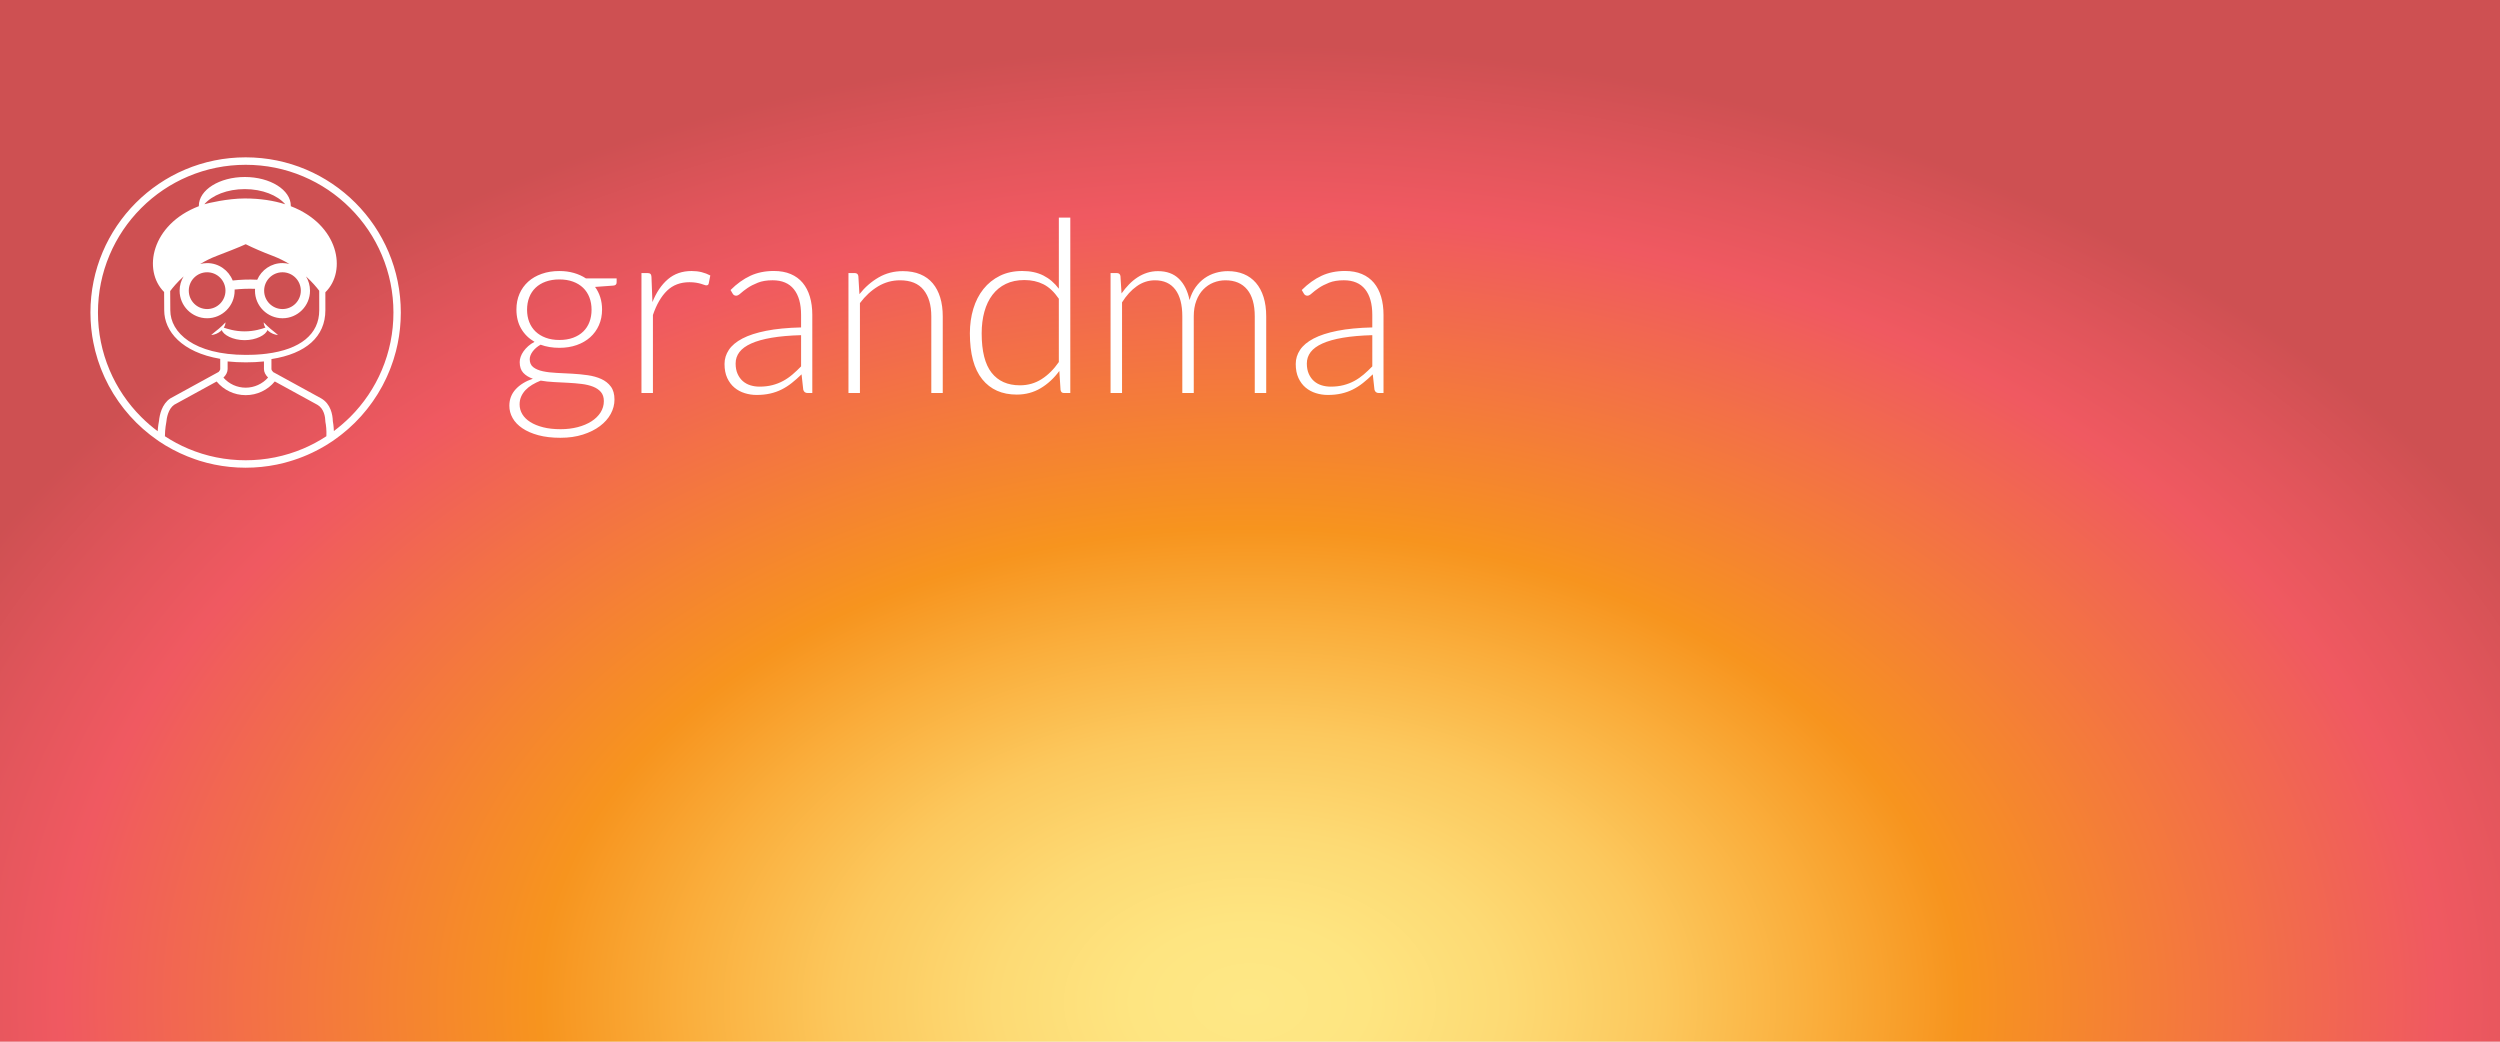
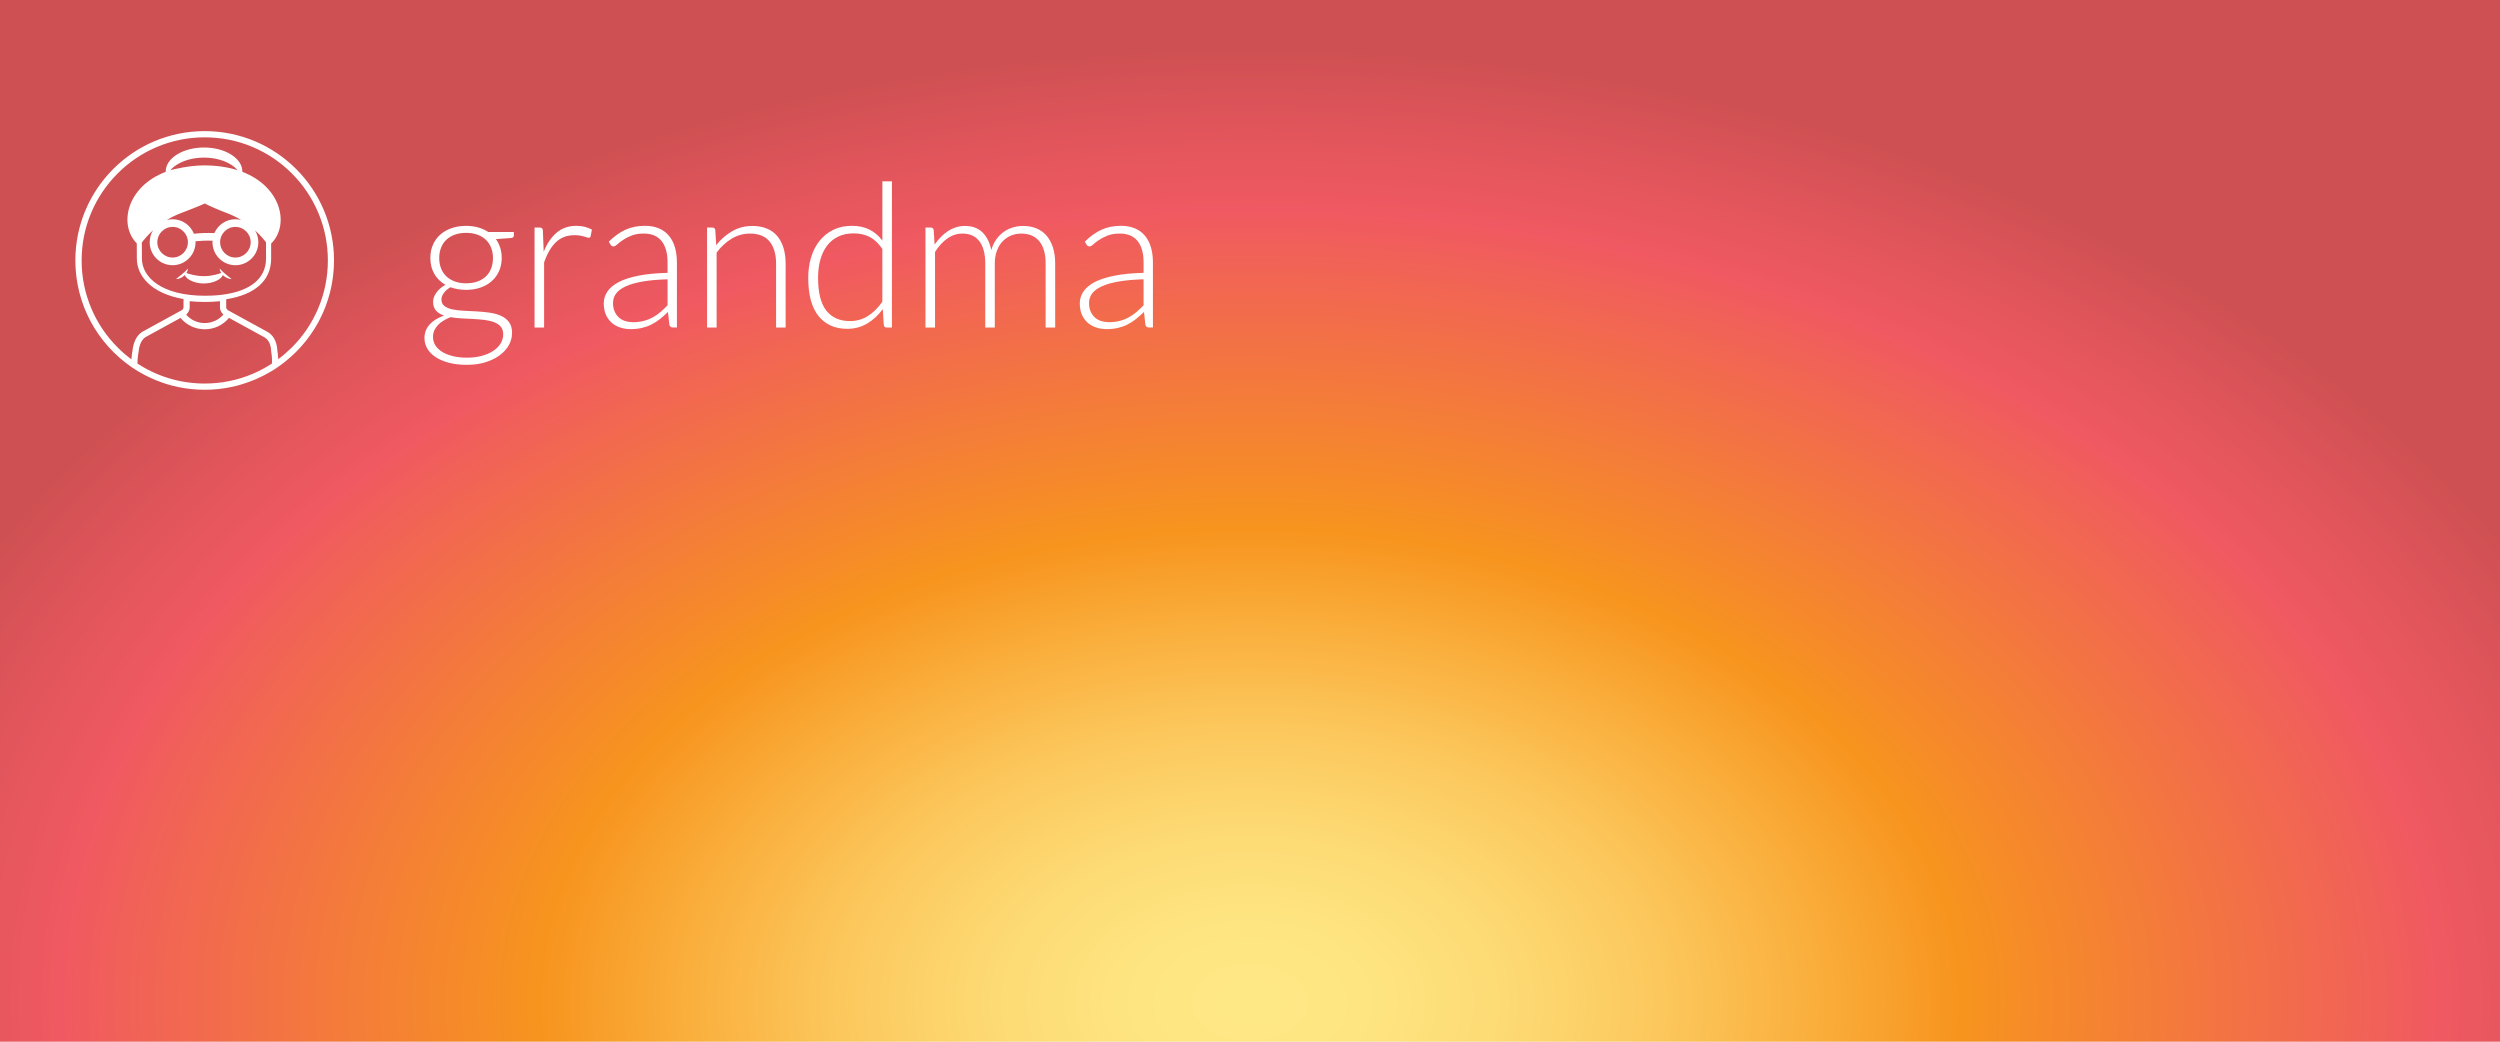
<svg xmlns="http://www.w3.org/2000/svg" xmlns:xlink="http://www.w3.org/1999/xlink" version="1.1" viewBox="0 0 1200 500" xml:space="preserve">
  <style>
      .text {
        fill: #FFFFFF;
      }

      .responsive-text {
        transform-origin: 600px 250px;
-         transform: scale(0.6, 0.6);
+         transform: scale(0.5, 0.5);

        transition: 300ms ease;
      }

      @media screen and (max-width: 750px) {
        .responsive-text {
-           transform: scale(0.8, 0.8);
+           transform: scale(0.7, 0.7);
        }
      }

      @media screen and (max-width: 450px) {
        .responsive-text {
          transform: scale(1, 1);
        }
      }

      @media print {
        .text {
          fill: #000
        }

        .responsive-text {
          transform: scale(1, 1);
        }

        .background {
          display: none;
        }
      }
	</style>
  <defs>
    <rect id="rect_clip_shape" width="1200" height="500" />
    <circle id="logo_clip_shape" cx="196.5" cy="250.02" r="124.15" />
  </defs>
  <clipPath id="rect_mask">
    <use xlink:href="#rect_clip_shape" overflow="visible" />
  </clipPath>
  <clipPath id="logo_mask">
    <use xlink:href="#logo_clip_shape" overflow="visible" />
  </clipPath>
  <g id="orange_back" class="background">
    <radialGradient id="main_gradient" cx="400" cy="240.5" r="459.62" gradientTransform="matrix(1.5 0 0 1 0 240.5)" gradientUnits="userSpaceOnUse">
      <stop offset="0" style="stop-color:#FEE886" />
      <stop offset="0.081" style="stop-color:#FEE581" />
      <stop offset="0.178" style="stop-color:#FDDA74" />
      <stop offset="0.284" style="stop-color:#FCC85D" />
      <stop offset="0.394" style="stop-color:#FAAE3C" />
      <stop offset="0.495" style="stop-color:#F7941E" />
      <stop offset="0.828" style="stop-color:#F05961" />
      <stop offset="0.909" style="stop-color:#E1555B" />
      <stop offset="1" style="stop-color:#CE5052" />
    </radialGradient>
    <rect x="-300" y="-19" width="1800" height="1000" style="clip-path:url(#rect_mask);fill:url(#main_gradient);" />
  </g>
  <g id="text" class="responsive-text">
    <path class="text" d="M447.49 216.82c4.18 0 8.05 0.52 11.62 1.54 3.57 1.03 6.77 2.48 9.6 4.34h24.6v3.18c0 1.61-0.9 2.48-2.7 2.6l-14.56 1.06c1.8 2.44 3.18 5.19 4.15 8.25 0.96 3.06 1.45 6.32 1.45 9.79 0 4.63-0.84 8.82-2.51 12.59 -1.67 3.76-4 6.98-6.99 9.65 -2.99 2.67-6.57 4.74-10.75 6.22 -4.18 1.48-8.81 2.22-13.89 2.22 -5.53 0-10.55-0.83-15.05-2.51 -2.7 1.54-4.82 3.38-6.37 5.5 -1.54 2.12-2.31 4.18-2.31 6.17 0 2.77 0.97 4.89 2.89 6.37 1.93 1.48 4.49 2.56 7.67 3.23 3.18 0.68 6.82 1.11 10.9 1.3 4.08 0.19 8.23 0.4 12.44 0.63 4.21 0.23 8.36 0.63 12.44 1.21 4.08 0.58 7.72 1.59 10.9 3.04 3.18 1.45 5.74 3.47 7.67 6.08 1.93 2.6 2.89 6.06 2.89 10.37 0 3.99-1 7.81-2.99 11.48 -1.99 3.67-4.87 6.91-8.63 9.74 -3.76 2.83-8.31 5.1-13.65 6.8 -5.34 1.7-11.32 2.56-17.94 2.56 -6.75 0-12.67-0.69-17.75-2.07 -5.08-1.38-9.34-3.25-12.78-5.59 -3.44-2.35-6.03-5.06-7.76-8.15 -1.74-3.09-2.6-6.36-2.6-9.84 0-5.08 1.67-9.45 5.01-13.12 3.34-3.66 7.94-6.49 13.79-8.49 -3.22-1.09-5.77-2.67-7.67-4.73 -1.9-2.06-2.85-4.92-2.85-8.58 0-1.35 0.26-2.76 0.77-4.24 0.51-1.48 1.29-2.94 2.31-4.39 1.03-1.45 2.27-2.81 3.71-4.1 1.45-1.28 3.14-2.44 5.06-3.47 -4.57-2.64-8.12-6.14-10.66-10.51 -2.54-4.37-3.81-9.48-3.81-15.33 0-4.63 0.82-8.83 2.46-12.59 1.64-3.76 3.96-6.99 6.94-9.69 2.99-2.7 6.61-4.79 10.85-6.27C437.65 217.56 442.34 216.82 447.49 216.82zM483.08 320.89c0-3.02-0.79-5.45-2.36-7.28 -1.58-1.83-3.68-3.26-6.32-4.29 -2.64-1.03-5.67-1.75-9.11-2.17 -3.44-0.42-7.04-0.72-10.8-0.92 -3.76-0.19-7.54-0.39-11.33-0.58 -3.79-0.19-7.33-0.58-10.61-1.16 -2.44 0.97-4.71 2.07-6.8 3.33 -2.09 1.25-3.87 2.67-5.35 4.24 -1.48 1.58-2.64 3.31-3.47 5.21 -0.84 1.9-1.25 3.97-1.25 6.22 0 2.83 0.72 5.45 2.17 7.86s3.57 4.5 6.37 6.27c2.8 1.77 6.22 3.17 10.27 4.2 4.05 1.03 8.71 1.54 13.99 1.54 4.89 0 9.44-0.55 13.65-1.64 4.21-1.09 7.88-2.64 11-4.63 3.12-1.99 5.56-4.37 7.33-7.14C482.19 327.19 483.08 324.16 483.08 320.89zM447.49 271.98c4.11 0 7.78-0.59 11-1.78 3.22-1.19 5.92-2.84 8.1-4.97 2.19-2.12 3.84-4.66 4.97-7.62 1.12-2.96 1.69-6.24 1.69-9.84 0-3.6-0.58-6.9-1.74-9.89s-2.84-5.55-5.06-7.67c-2.22-2.12-4.92-3.76-8.1-4.92 -3.18-1.16-6.8-1.74-10.85-1.74s-7.68 0.58-10.9 1.74c-3.22 1.16-5.93 2.8-8.15 4.92 -2.22 2.12-3.91 4.68-5.06 7.67 -1.16 2.99-1.74 6.29-1.74 9.89 0 3.6 0.58 6.88 1.74 9.84 1.16 2.96 2.85 5.5 5.06 7.62 2.22 2.12 4.93 3.78 8.15 4.97C439.8 271.39 443.44 271.98 447.49 271.98zM513.17 314.42v-95.97h4.82c1.09 0 1.88 0.23 2.36 0.68 0.48 0.45 0.76 1.22 0.82 2.32l0.77 20.25c3.09-7.78 7.2-13.87 12.35-18.28 5.14-4.4 11.48-6.61 19-6.61 2.89 0 5.56 0.31 8.01 0.92 2.44 0.61 4.76 1.5 6.94 2.65l-1.25 6.37c-0.19 1.03-0.84 1.54-1.93 1.54 -0.39 0-0.93-0.13-1.64-0.39 -0.71-0.26-1.59-0.55-2.65-0.87 -1.06-0.32-2.36-0.61-3.91-0.87 -1.54-0.26-3.31-0.39-5.3-0.39 -7.27 0-13.23 2.25-17.89 6.75 -4.66 4.5-8.44 11-11.33 19.48v62.4H513.17zM646.17 314.42c-1.93 0-3.12-0.9-3.57-2.7l-1.35-12.25c-2.64 2.57-5.26 4.89-7.86 6.94 -2.6 2.06-5.32 3.8-8.15 5.21 -2.83 1.42-5.88 2.49-9.16 3.23 -3.28 0.74-6.88 1.11-10.8 1.11 -3.28 0-6.46-0.48-9.55-1.45 -3.09-0.96-5.82-2.44-8.2-4.44 -2.38-1.99-4.29-4.55-5.74-7.67 -1.45-3.12-2.17-6.86-2.17-11.24 0-4.05 1.16-7.81 3.47-11.28s5.93-6.49 10.85-9.07c4.92-2.57 11.25-4.63 19-6.17 7.75-1.54 17.06-2.44 27.92-2.7v-10.03c0-8.87-1.91-15.7-5.74-20.5 -3.83-4.79-9.5-7.19-17.02-7.19 -4.63 0-8.57 0.64-11.81 1.93 -3.25 1.29-6 2.7-8.25 4.24 -2.25 1.54-4.08 2.96-5.5 4.24 -1.41 1.29-2.6 1.93-3.57 1.93 -1.29 0-2.25-0.58-2.89-1.74l-1.64-2.8c5.02-5.02 10.29-8.81 15.82-11.38 5.53-2.57 11.8-3.86 18.81-3.86 5.15 0 9.65 0.82 13.5 2.46 3.86 1.64 7.06 3.99 9.6 7.04 2.54 3.06 4.45 6.75 5.74 11.09 1.29 4.34 1.93 9.18 1.93 14.52v62.5H646.17zM607.59 309.31c3.73 0 7.15-0.4 10.27-1.2 3.12-0.8 6.01-1.93 8.68-3.38 2.67-1.45 5.16-3.17 7.48-5.16 2.32-1.99 4.6-4.15 6.85-6.46v-24.98c-9.13 0.26-16.99 0.95-23.58 2.07 -6.59 1.13-12.02 2.65-16.3 4.58 -4.28 1.93-7.43 4.23-9.45 6.9 -2.02 2.67-3.04 5.71-3.04 9.12 0 3.22 0.53 6 1.59 8.34 1.06 2.35 2.46 4.28 4.2 5.79 1.74 1.51 3.76 2.62 6.08 3.33C602.67 308.96 605.08 309.31 607.59 309.31zM678.77 314.42v-95.97h5.02c1.67 0 2.64 0.81 2.89 2.41l0.87 14.47c4.37-5.53 9.47-9.98 15.29-13.36 5.82-3.38 12.3-5.06 19.43-5.06 5.27 0 9.92 0.84 13.94 2.51 4.02 1.67 7.35 4.08 9.98 7.23 2.64 3.15 4.63 6.94 5.98 11.38 1.35 4.44 2.03 9.45 2.03 15.05v61.34h-9.16V253.08c0-9-2.06-16.06-6.17-21.17 -4.12-5.11-10.42-7.67-18.9-7.67 -6.3 0-12.15 1.63-17.55 4.87 -5.4 3.25-10.22 7.7-14.47 13.36v71.95H678.77zM851.19 314.42c-1.59 0-2.51-0.83-2.76-2.51l-0.97-15.14c-4.25 5.79-9.22 10.39-14.92 13.79 -5.7 3.41-12.09 5.11-19.17 5.11 -11.78 0-20.97-4.08-27.57-12.25 -6.6-8.16-9.9-20.41-9.9-36.75 0-7.01 0.92-13.55 2.75-19.63 1.84-6.08 4.54-11.35 8.11-15.82 3.57-4.47 7.95-7.99 13.14-10.56 5.18-2.57 11.16-3.86 17.92-3.86 6.5 0 12.14 1.21 16.9 3.62 4.76 2.41 8.89 5.93 12.36 10.56v-56.91h9.16v140.34H851.19zM815.97 308.25c6.37 0 12.14-1.64 17.29-4.92 5.15-3.28 9.76-7.84 13.81-13.7v-50.64c-3.73-5.46-7.84-9.32-12.32-11.57 -4.48-2.25-9.55-3.38-15.22-3.38 -5.67 0-10.63 1.03-14.88 3.09 -4.25 2.06-7.81 4.97-10.67 8.73 -2.87 3.76-5.02 8.26-6.47 13.5 -1.45 5.24-2.17 11.01-2.17 17.31 0 14.27 2.64 24.77 7.92 31.49C798.55 304.89 806.11 308.25 815.97 308.25zM888.45 314.42v-95.97h5.02c1.67 0 2.64 0.81 2.89 2.41l0.87 13.89c1.86-2.64 3.86-5.05 5.98-7.23 2.12-2.18 4.39-4.07 6.8-5.64 2.41-1.57 4.98-2.8 7.72-3.67 2.73-0.87 5.61-1.3 8.63-1.3 7.01 0 12.6 2.04 16.78 6.13 4.18 4.08 7.01 9.76 8.49 17.02 1.15-3.99 2.78-7.43 4.86-10.32 2.09-2.89 4.48-5.29 7.17-7.19 2.7-1.9 5.63-3.31 8.81-4.24 3.18-0.93 6.44-1.4 9.77-1.4 4.75 0 9.02 0.79 12.81 2.36 3.79 1.58 7.01 3.91 9.68 6.99 2.66 3.09 4.7 6.88 6.12 11.38 1.41 4.5 2.12 9.65 2.12 15.43v61.34h-9.16V253.08c0-9.39-2.02-16.54-6.08-21.46s-9.84-7.38-17.36-7.38c-3.34 0-6.54 0.61-9.6 1.83 -3.05 1.22-5.75 3.04-8.1 5.45 -2.35 2.41-4.21 5.42-5.59 9.02 -1.38 3.6-2.07 7.78-2.07 12.54v61.34h-9.16V253.08c0-9.32-1.86-16.46-5.59-21.41 -3.73-4.95-9.16-7.43-16.3-7.43 -5.21 0-10.03 1.56-14.47 4.68 -4.44 3.12-8.39 7.44-11.86 12.97v72.53H888.45zM1103.14 314.42c-1.93 0-3.12-0.9-3.57-2.7l-1.35-12.25c-2.64 2.57-5.26 4.89-7.86 6.94 -2.6 2.06-5.32 3.8-8.15 5.21 -2.83 1.42-5.88 2.49-9.16 3.23 -3.28 0.74-6.88 1.11-10.8 1.11 -3.28 0-6.46-0.48-9.55-1.45 -3.09-0.96-5.82-2.44-8.2-4.44 -2.38-1.99-4.29-4.55-5.74-7.67 -1.45-3.12-2.17-6.86-2.17-11.24 0-4.05 1.16-7.81 3.47-11.28 2.32-3.47 5.93-6.49 10.85-9.07 4.92-2.57 11.25-4.63 19-6.17 7.75-1.54 17.06-2.44 27.92-2.7v-10.03c0-8.87-1.91-15.7-5.74-20.5 -3.83-4.79-9.5-7.19-17.02-7.19 -4.63 0-8.57 0.64-11.81 1.93 -3.25 1.29-6 2.7-8.25 4.24 -2.25 1.54-4.08 2.96-5.5 4.24 -1.41 1.29-2.6 1.93-3.57 1.93 -1.29 0-2.25-0.58-2.89-1.74l-1.64-2.8c5.02-5.02 10.29-8.81 15.82-11.38 5.53-2.57 11.8-3.86 18.81-3.86 5.14 0 9.65 0.82 13.5 2.46s7.06 3.99 9.6 7.04c2.54 3.06 4.45 6.75 5.74 11.09 1.29 4.34 1.93 9.18 1.93 14.52v62.5H1103.14zM1064.56 309.31c3.73 0 7.15-0.4 10.27-1.2 3.12-0.8 6.01-1.93 8.68-3.38 2.67-1.45 5.16-3.17 7.48-5.16 2.32-1.99 4.6-4.15 6.85-6.46v-24.98c-9.13 0.26-16.99 0.95-23.58 2.07 -6.59 1.13-12.02 2.65-16.3 4.58 -4.28 1.93-7.43 4.23-9.45 6.9 -2.02 2.67-3.04 5.71-3.04 9.12 0 3.22 0.53 6 1.59 8.34 1.06 2.35 2.46 4.28 4.2 5.79s3.76 2.62 6.08 3.33C1059.65 308.96 1062.06 309.31 1064.56 309.31z" />
    <g clip-path="url(#logo_mask)">
      <path class="text" d="M176.51 264.92c0.33-0.27 0.64-0.57 0.94-0.88 1.14 3.86 8.86 8.09 18.23 8.09 9.35 0 17.07-4.24 18.23-8.1 0.31 0.31 0.62 0.61 0.95 0.89 1.08 0.87 2.24 1.6 3.51 2.12 1.26 0.52 2.61 0.9 4.02 0.89 -2.08-1.82-4.07-3.25-5.95-4.85 -1.92-1.57-3.59-3.2-5.5-5.19 0.06 1.5 0.59 2.91 1.39 4.18 -2.58 0.97-8.99 3.03-16.65 3.03 -7.62 0-14.04-2.03-16.67-3.01 0.81-1.27 1.35-2.69 1.4-4.2 -1.9 2-3.58 3.63-5.49 5.2 -1.88 1.6-3.88 3.03-5.95 4.85 1.41 0.01 2.76-0.36 4.02-0.89C174.26 266.52 175.44 265.79 176.51 264.92zM320.65 250.02c0-68.57-55.58-124.15-124.15-124.15 -68.57 0-124.15 55.58-124.15 124.15 0 42.4 21.27 79.83 53.72 102.23 0.53 7.87 3.19 16.12 11.61 17.97 0.28 0.06 29.73 6.27 58.76 6.94 1.36 0.03 2.75 0.04 4.16 0.04 0 0 0 0 0 0 14.98 0 29.08-1.77 37.5-2.83 3.29-0.41 6.12-0.77 7.16-0.77 6.98 0 12.43-2.35 16.21-6.99 3.31-4.06 4.78-9.3 5.35-14.27C299.33 329.94 320.65 292.48 320.65 250.02zM165.7 254.6c12.16 0 22.01-9.88 22.01-22.07 0-0.3-0.03-0.6-0.05-0.9 5.08-0.52 10.58-0.79 16.39-0.56 -0.03 0.49-0.07 0.97-0.07 1.47 0 12.19 9.86 22.07 22.02 22.07 12.15 0 22.01-9.88 22.01-22.06 0-4.18-1.18-8.07-3.19-11.4 4.93 4.47 8.44 8.65 10.55 11.44l0.02 15.64c0 19.11-15.15 31.35-42.17 34.73 -1.13 0.14-2.27 0.27-3.42 0.37 -0.27 0.03-0.56 0.04-0.83 0.07 -0.93 0.08-1.87 0.15-2.82 0.22 -0.63 0.04-1.26 0.08-1.9 0.11 -0.42 0.02-0.84 0.04-1.27 0.06 -1.99 0.08-4.03 0.13-6.12 0.13 -41.87 0-60.62-17.92-60.62-35.7l-0.09-15.37c2.08-2.79 5.64-7.1 10.75-11.73 -2.03 3.34-3.21 7.24-3.21 11.44C143.69 244.72 153.54 254.6 165.7 254.6zM173.5 204.68c6.49-2.46 18.06-6.98 23.07-9.31 5.99 2.99 13.12 6.1 21.59 9.31 4.92 1.87 9.36 4.11 13.34 6.51 -1.77-0.45-3.6-0.72-5.51-0.72 -9.05 0-16.82 5.48-20.2 13.32 -7.03-0.37-13.64-0.04-19.64 0.61 -3.23-8.15-11.16-13.92-20.45-13.92 -1.93 0-3.78 0.27-5.56 0.74C164.12 208.79 168.57 206.54 173.5 204.68zM163.47 163.41c6.22-7.22 18.36-12.13 32.36-12.13 14 0 26.15 4.92 32.36 12.14 -9.16-2.92-19.9-4.65-32.36-4.65C182.24 158.76 166.2 162.54 163.47 163.41zM240.66 232.53c0 8.12-6.57 14.71-14.68 14.71s-14.67-6.59-14.67-14.71c0-8.12 6.57-14.71 14.67-14.71S240.66 224.41 240.66 232.53zM165.7 217.82c8.11 0 14.68 6.59 14.68 14.71 0 8.12-6.57 14.71-14.68 14.71 -8.1 0-14.67-6.59-14.67-14.71C151.02 224.41 157.59 217.82 165.7 217.82zM182.1 295.24v-6.08c4.74 0.48 9.63 0.72 14.6 0.72 4.92 0 9.77-0.24 14.47-0.71v6.07c0 2.34 1.13 4.65 3.29 6.8 -4.51 5.1-11.02 8.08-17.9 8.11 -6.95-0.03-13.29-2.94-17.81-8.04C180.94 299.95 182.1 297.62 182.1 295.24zM196.44 316.11c0.04 0 0.07 0 0.1 0 0.04 0 0.08 0 0.12 0 9.01 0 17.51-4.05 23.17-10.95l34.12 18.7c5.32 3.08 6.26 9.7 6.35 13.38l0.01 0.27 0.05 0.26c0.46 2.23 0.98 6.56 0.75 11.21 -5.87 3.84-12.08 7.18-18.6 9.94 -14.57 6.16-30.04 9.29-46 9.29s-31.43-3.12-46-9.29c-6.52-2.75-12.71-6.08-18.58-9.92 0.03-5.83 1.07-11.09 1.1-11.2l0.05-0.35c0.28-3.01 1.46-10.34 6.31-13.66l33.92-18.59C178.96 312.06 187.45 316.11 196.44 316.11zM132.62 356.48c7.34 4.41 15.18 8.06 23.4 10.9 -8.29-1.25-14.58-2.45-17.07-3C135.36 363.6 133.51 360.4 132.62 356.48zM256.84 362.84c-2.63 3.23-6.42 4.79-11.59 4.79 -1.41 0-3.99 0.33-7.9 0.82 -1.77 0.22-3.81 0.48-6.05 0.74 10.12-2.95 19.71-7.14 28.58-12.42C259.21 359.03 258.23 361.13 256.84 362.84zM267.1 344.83c-0.14-3.99-0.67-7.05-0.84-7.99 -0.16-4.99-1.62-13.72-9.35-18.16l-37.29-20.44 -0.66-0.4h-0.24c-0.99-0.97-1.57-1.9-1.57-2.61v-7.97c27.68-4.29 43.15-18 43.15-39.06l-0.01-14.38c17.56-17.17 10.61-54.19-27.67-68.87 0-0.1 0.03-0.19 0.03-0.29 0-12.74-16.47-23.06-36.79-23.06 -20.31 0-36.79 10.32-36.79 23.06 0 0.1 0.03 0.19 0.03 0.28 -38.13 14.62-45.12 51.42-27.81 68.67l0.08 14.59c0 16.77 14.04 33.66 44.81 38.87v8.16c0 0.64-0.46 1.45-1.27 2.31l-38.47 21.08 -0.22 0.13c-6.74 4.49-8.55 13.12-9.02 17.98 -0.17 0.85-0.79 4.08-1.06 8.23 -4.63-3.44-9.03-7.23-13.16-11.37 -10.86-10.86-19.38-23.5-25.33-37.57 -6.16-14.56-9.28-30.04-9.28-46 0-15.96 3.12-31.44 9.29-46 5.95-14.07 14.48-26.71 25.33-37.57 10.86-10.86 23.5-19.38 37.57-25.33 14.57-6.16 30.05-9.28 46-9.28s31.44 3.12 46 9.29c14.07 5.95 26.72 14.48 37.57 25.33 10.86 10.86 19.38 23.5 25.33 37.57 6.16 14.57 9.29 30.05 9.29 46 0 15.96-3.12 31.44-9.28 46 -5.95 14.07-14.48 26.72-25.33 37.57C276 337.67 271.66 341.42 267.1 344.83z" />
    </g>
  </g>
</svg>
